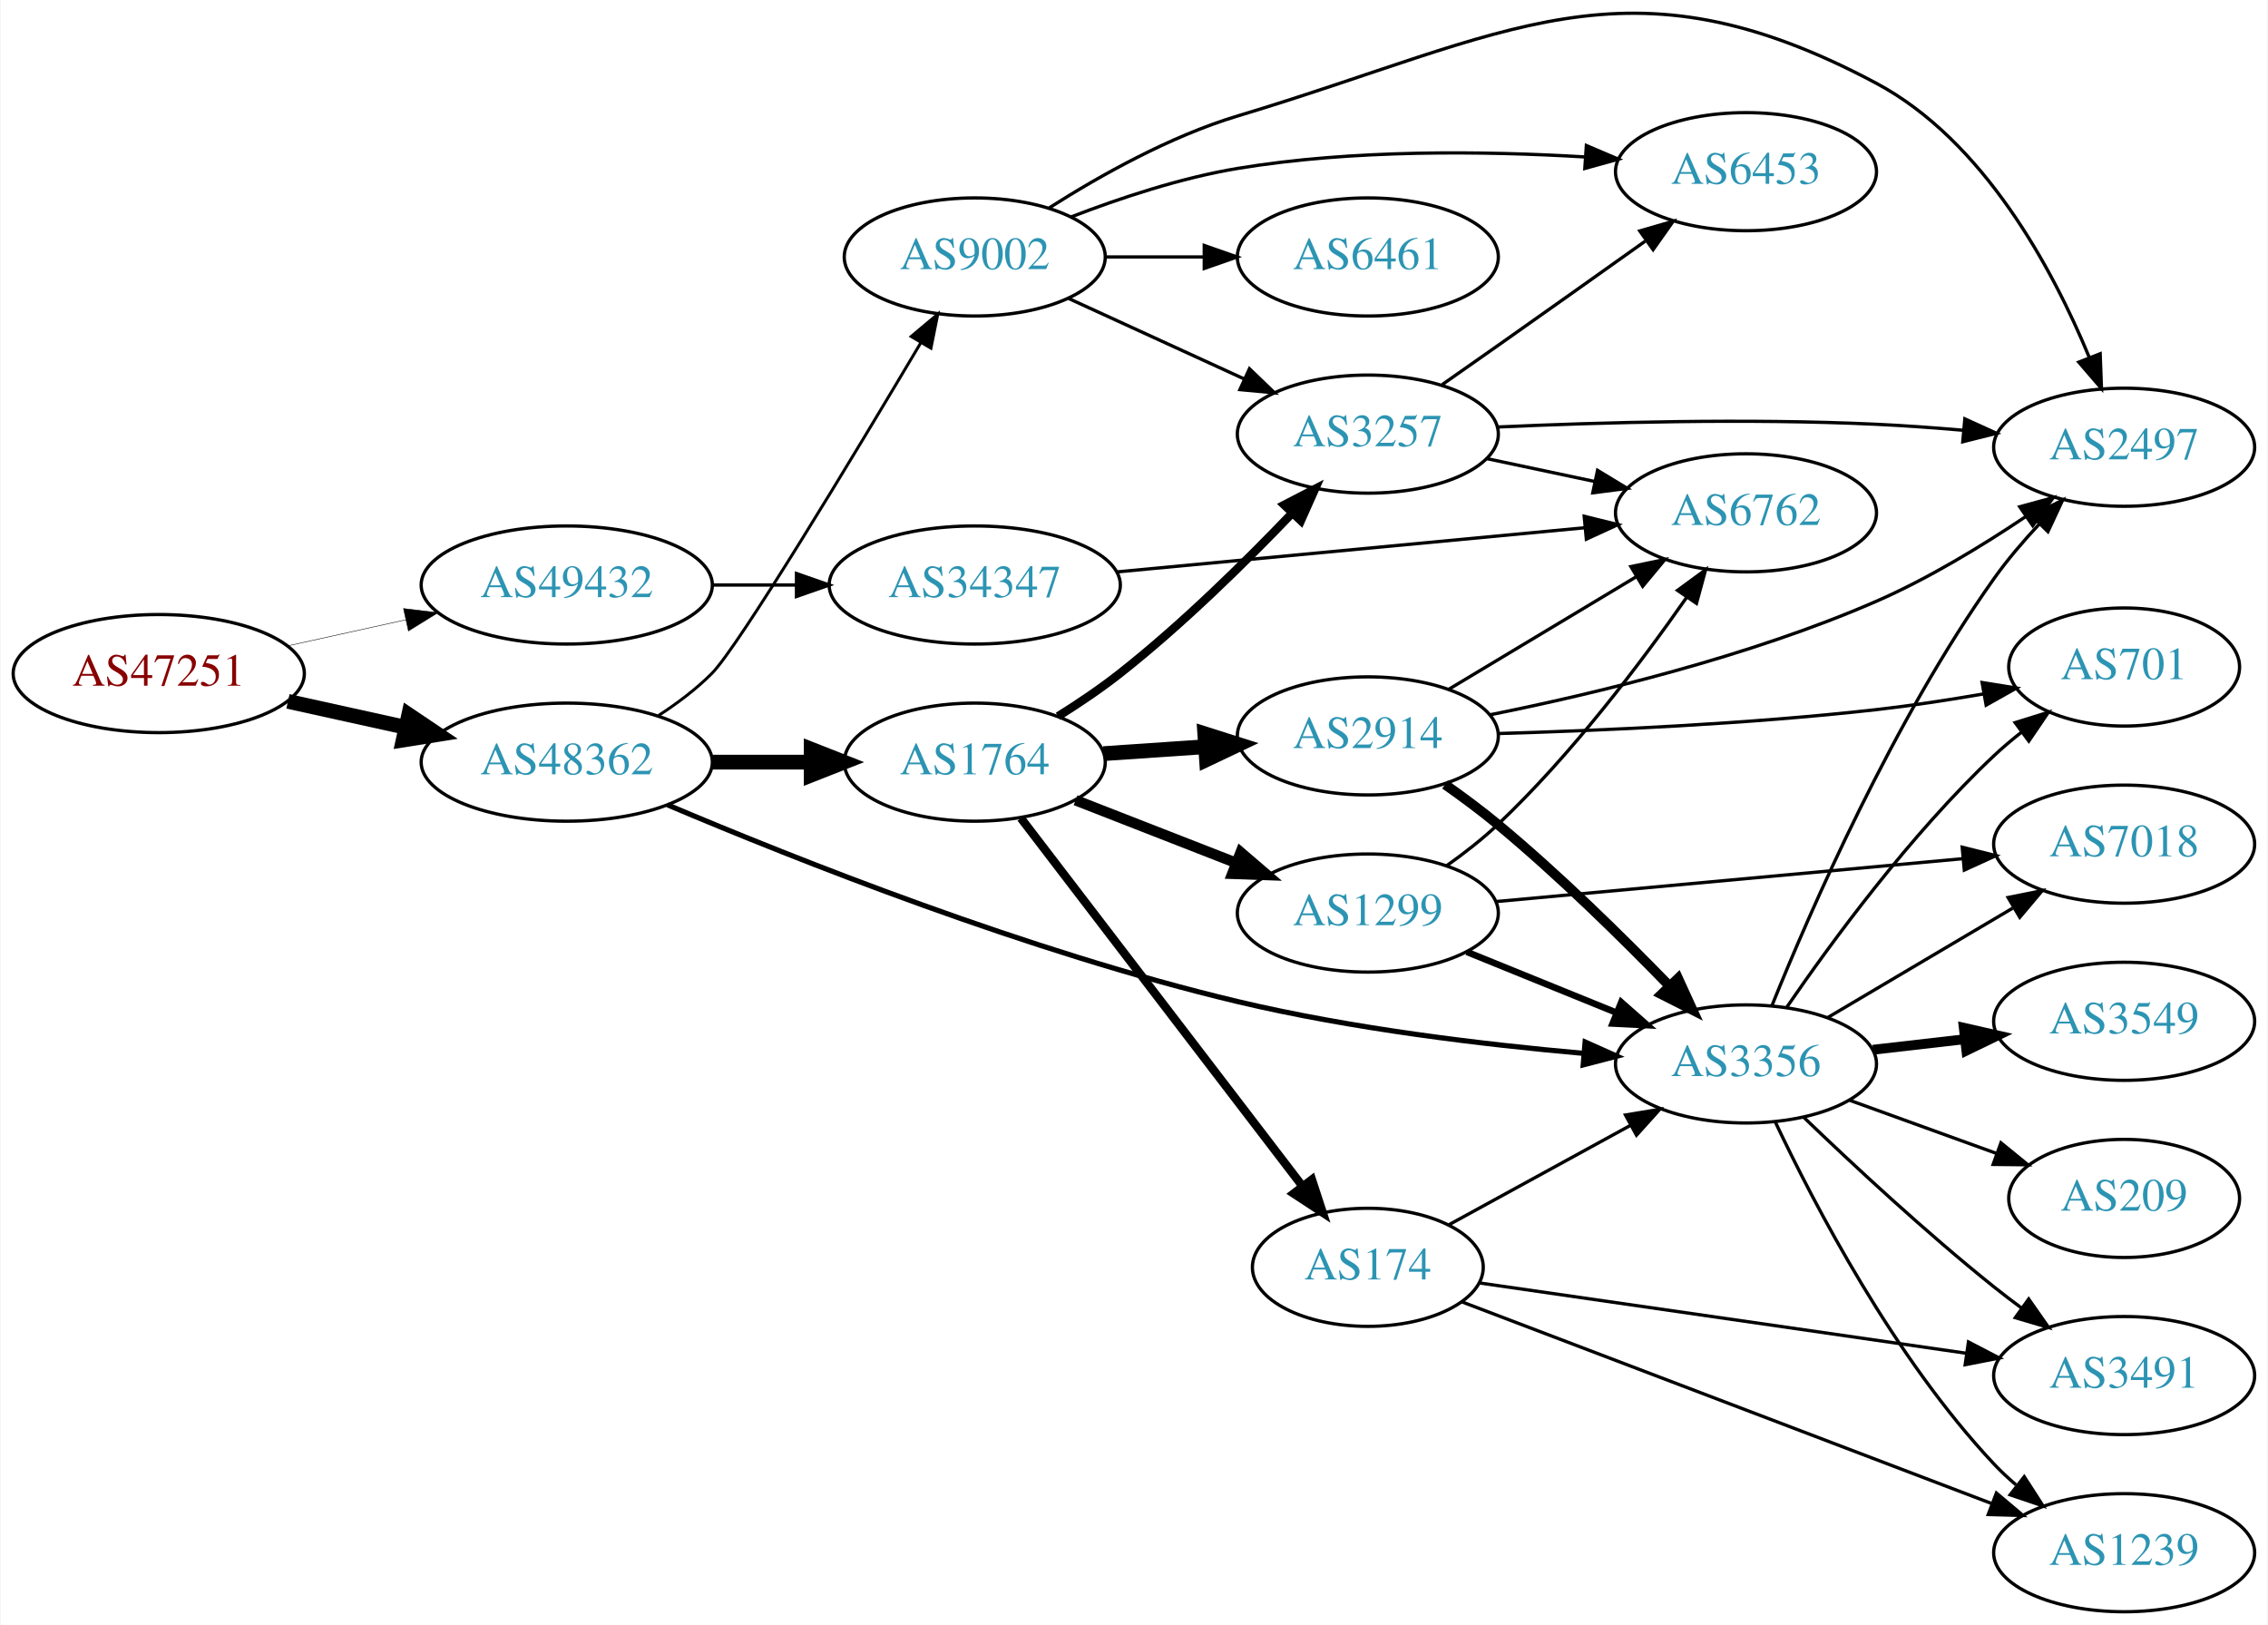
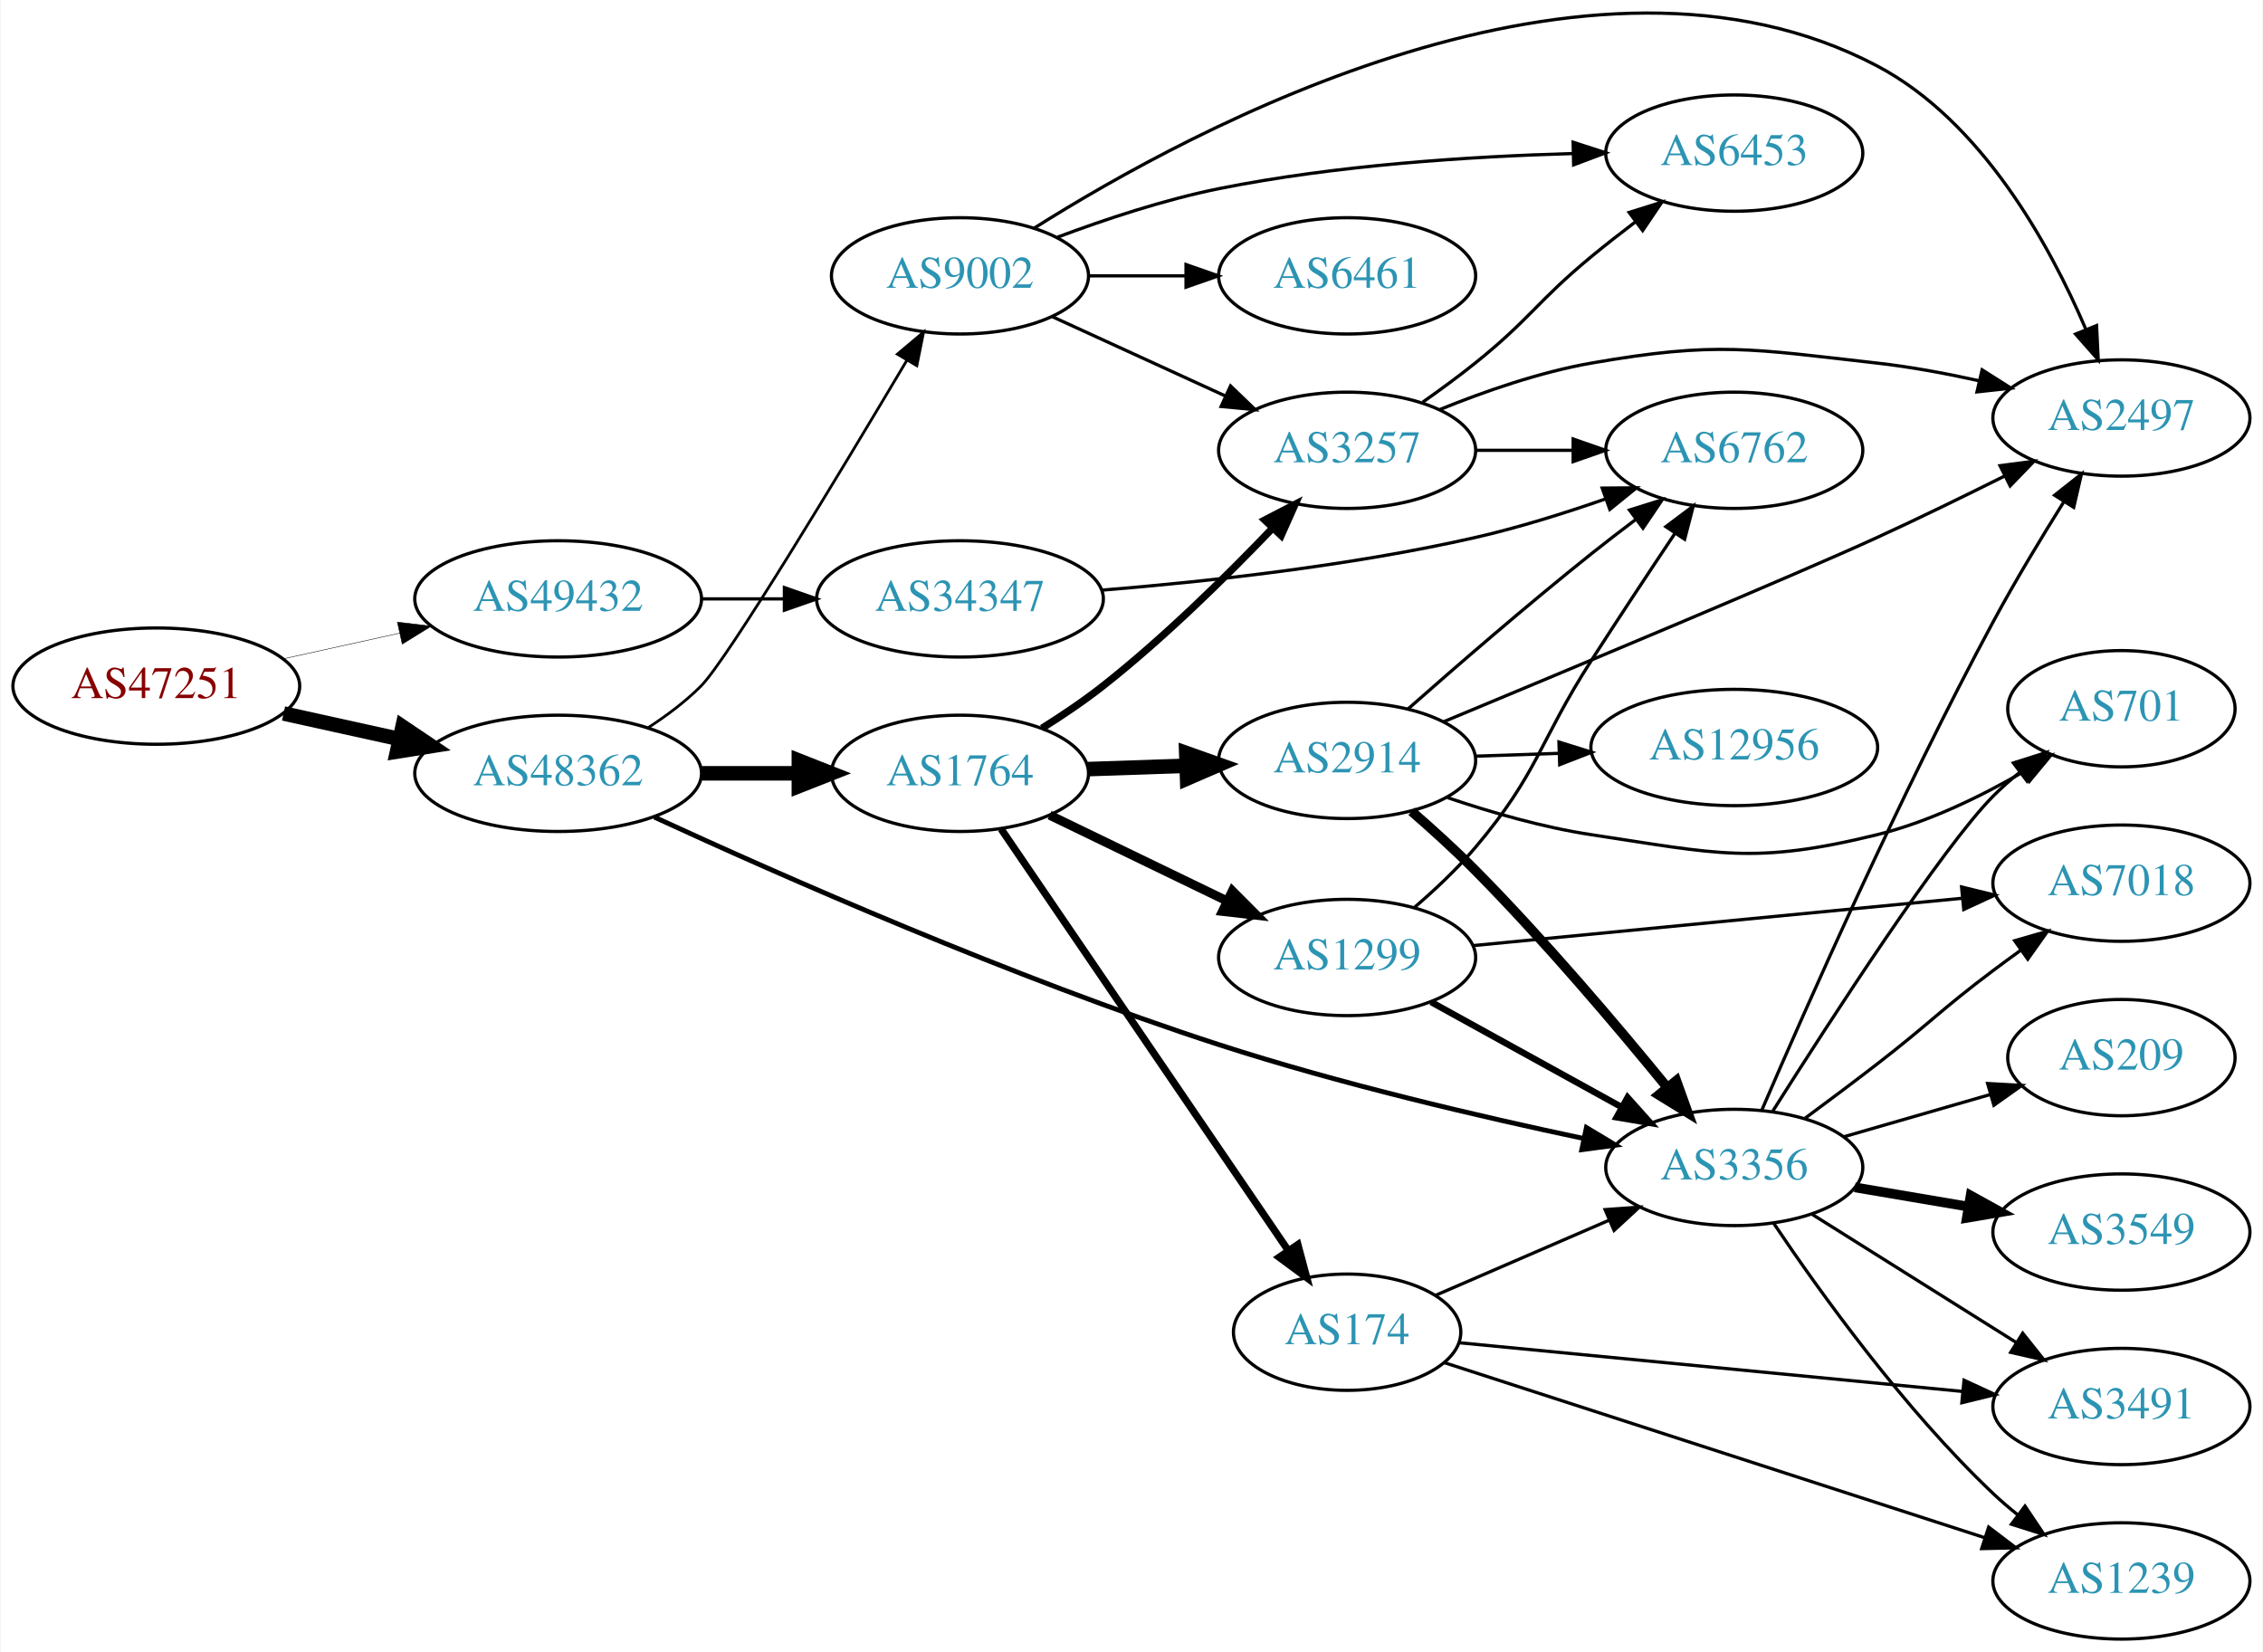
- <svg xmlns="http://www.w3.org/2000/svg" xmlns:xlink="http://www.w3.org/1999/xlink" width="691pt" height="495pt" viewBox="0.00 0.00 691.06 495.34">
-   <g id="graph0" class="graph" transform="scale(1 1) rotate(0) translate(4 491.336)">
-     <polygon fill="white" stroke="none" points="-4,4 -4,-491.336 687.055,-491.336 687.055,4 -4,4" />
+ <svg xmlns="http://www.w3.org/2000/svg" xmlns:xlink="http://www.w3.org/1999/xlink" width="700pt" height="511pt" viewBox="0.00 0.00 700.15 511.39">
+   <g id="graph0" class="graph" transform="scale(1 1) rotate(0) translate(4 507.393)">
+     <polygon fill="white" stroke="none" points="-4,4 -4,-507.393 696.155,-507.393 696.155,4 -4,4" />
    <g id="node1" class="node">
      <g id="a_node1">
        <a xlink:href="/asn/47251" xlink:title="AS47251 ~ VLBGIT Friesenecker e.U. [AT]">
-           <ellipse fill="#ffffff" stroke="black" cx="44.196" cy="-286" rx="44.393" ry="18" />
-           <text text-anchor="middle" x="44.196" y="-282.3" font-family="Times,serif" font-size="14.00" fill="#880000">AS47251</text>
+           <ellipse fill="#ffffff" stroke="black" cx="44.196" cy="-295" rx="44.393" ry="18" />
+           <text text-anchor="middle" x="44.196" y="-291.3" font-family="Times,serif" font-size="14.00" fill="#880000">AS47251</text>
        </a>
      </g>
    </g>
    <g id="node2" class="node">
      <g id="a_node2">
        <a xlink:href="/asn/48362" xlink:title="AS48362 ~ Stadtwerke Feldkirch [AT]">
-           <ellipse fill="#ffffff" stroke="black" cx="168.588" cy="-259" rx="44.393" ry="18" />
-           <text text-anchor="middle" x="168.588" y="-255.3" font-family="Times,serif" font-size="14.00" fill="#2c94b3">AS48362</text>
+           <ellipse fill="#ffffff" stroke="black" cx="168.588" cy="-268" rx="44.393" ry="18" />
+           <text text-anchor="middle" x="168.588" y="-264.3" font-family="Times,serif" font-size="14.00" fill="#2c94b3">AS48362</text>
        </a>
      </g>
    </g>
    <g id="edge1" class="edge">
-       <path fill="none" stroke="black" stroke-width="4.5" d="M83.586,-277.531C94.978,-275.018 107.6,-272.233 119.525,-269.603" />
-       <polygon fill="black" stroke="black" stroke-width="4.5" points="120.418,-273.438 129.335,-267.439 118.721,-265.748 120.418,-273.438" />
+       <path fill="none" stroke="black" stroke-width="4.5" d="M83.586,-286.531C94.978,-284.018 107.6,-281.233 119.525,-278.603" />
+       <polygon fill="black" stroke="black" stroke-width="4.5" points="120.418,-282.438 129.335,-276.439 118.721,-274.748 120.418,-282.438" />
    </g>
    <g id="node3" class="node">
      <g id="a_node3">
        <a xlink:href="/asn/49432" xlink:title="AS49432 ~ schallert.com e.U. [AT]">
-           <ellipse fill="#ffffff" stroke="black" cx="168.588" cy="-313" rx="44.393" ry="18" />
-           <text text-anchor="middle" x="168.588" y="-309.3" font-family="Times,serif" font-size="14.00" fill="#2c94b3">AS49432</text>
+           <ellipse fill="#ffffff" stroke="black" cx="168.588" cy="-322" rx="44.393" ry="18" />
+           <text text-anchor="middle" x="168.588" y="-318.3" font-family="Times,serif" font-size="14.00" fill="#2c94b3">AS49432</text>
        </a>
      </g>
    </g>
    <g id="edge2" class="edge">
-       <path fill="none" stroke="black" stroke-width="0.145" d="M83.586,-294.469C94.978,-296.982 107.6,-299.767 119.525,-302.397" />
-       <polygon fill="black" stroke="black" stroke-width="0.145" points="118.815,-305.825 129.335,-304.561 120.323,-298.989 118.815,-305.825" />
+       <path fill="none" stroke="black" stroke-width="0.141" d="M83.586,-303.469C94.978,-305.982 107.6,-308.767 119.525,-311.397" />
+       <polygon fill="black" stroke="black" stroke-width="0.141" points="118.815,-314.825 129.335,-313.561 120.323,-307.989 118.815,-314.825" />
    </g>
    <g id="node4" class="node">
      <g id="a_node4">
        <a xlink:href="/asn/1764" xlink:title="AS1764 ~ NEXTLAYER-AS [AT]">
-           <ellipse fill="#ffffff" stroke="black" cx="292.98" cy="-259" rx="39.794" ry="18" />
-           <text text-anchor="middle" x="292.98" y="-255.3" font-family="Times,serif" font-size="14.00" fill="#2c94b3">AS1764</text>
+           <ellipse fill="#ffffff" stroke="black" cx="292.98" cy="-268" rx="39.794" ry="18" />
+           <text text-anchor="middle" x="292.98" y="-264.3" font-family="Times,serif" font-size="14.00" fill="#2c94b3">AS1764</text>
        </a>
      </g>
    </g>
    <g id="edge3" class="edge">
-       <path fill="none" stroke="black" stroke-width="4.5" d="M213.084,-259C222.773,-259 233.11,-259 243.002,-259" />
-       <polygon fill="black" stroke="black" stroke-width="4.5" points="243.105,-262.938 253.105,-259 243.105,-255.063 243.105,-262.938" />
+       <path fill="none" stroke="black" stroke-width="4.5" d="M213.084,-268C222.773,-268 233.11,-268 243.002,-268" />
+       <polygon fill="black" stroke="black" stroke-width="4.5" points="243.105,-271.938 253.105,-268 243.105,-264.063 243.105,-271.938" />
    </g>
    <g id="node5" class="node">
      <g id="a_node5">
-         <a xlink:href="/asn/9002" xlink:title="AS9002 ~ RETN Limited [EU]">
-           <ellipse fill="#ffffff" stroke="black" cx="292.98" cy="-413" rx="39.794" ry="18" />
-           <text text-anchor="middle" x="292.98" y="-409.3" font-family="Times,serif" font-size="14.00" fill="#2c94b3">AS9002</text>
+         <a xlink:href="/asn/3356" xlink:title="AS3356 ~ Level 3 Parent, LLC [US]">
+           <ellipse fill="#ffffff" stroke="black" cx="532.666" cy="-146" rx="39.794" ry="18" />
+           <text text-anchor="middle" x="532.666" y="-142.3" font-family="Times,serif" font-size="14.00" fill="#2c94b3">AS3356</text>
        </a>
      </g>
    </g>
    <g id="edge4" class="edge">
-       <path fill="none" stroke="black" stroke-width="0.9" d="M196.578,-273.221C202.297,-276.933 208.034,-281.245 212.784,-286 220.939,-294.163 255.905,-352.141 276.55,-386.874" />
-       <polygon fill="black" stroke="black" stroke-width="0.9" points="273.6,-388.762 281.712,-395.577 279.621,-385.191 273.6,-388.762" />
+       <path fill="none" stroke="black" stroke-width="1.5" d="M198.384,-254.441C237.348,-236.485 309.34,-204.683 373.176,-184 410.582,-171.881 454.077,-161.722 486.03,-154.966" />
+       <polygon fill="black" stroke="black" stroke-width="1.5" points="486.9,-158.36 495.976,-152.894 485.473,-151.507 486.9,-158.36" />
    </g>
    <g id="node6" class="node">
      <g id="a_node6">
-         <a xlink:href="/asn/3356" xlink:title="AS3356 ~ Level 3 Parent, LLC [US]">
-           <ellipse fill="#ffffff" stroke="black" cx="528.116" cy="-167" rx="39.794" ry="18" />
-           <text text-anchor="middle" x="528.116" y="-163.3" font-family="Times,serif" font-size="14.00" fill="#2c94b3">AS3356</text>
+         <a xlink:href="/asn/9002" xlink:title="AS9002 ~ RETN Limited [EU]">
+           <ellipse fill="#ffffff" stroke="black" cx="292.98" cy="-422" rx="39.794" ry="18" />
+           <text text-anchor="middle" x="292.98" y="-418.3" font-family="Times,serif" font-size="14.00" fill="#2c94b3">AS9002</text>
        </a>
      </g>
    </g>
    <g id="edge5" class="edge">
-       <path fill="none" stroke="black" stroke-width="1.575" d="M199.307,-245.983C238.405,-229.411 309.615,-201.12 373.176,-186 408.011,-177.713 448.189,-172.909 478.762,-170.205" />
-       <polygon fill="black" stroke="black" stroke-width="1.575" points="479.069,-173.692 488.741,-169.367 478.483,-166.717 479.069,-173.692" />
-     </g>
-     <g id="node21" class="node">
-       <g id="a_node21">
+       <path fill="none" stroke="black" stroke-width="0.857" d="M196.578,-282.221C202.297,-285.933 208.034,-290.245 212.784,-295 220.939,-303.163 255.905,-361.141 276.55,-395.874" />
+       <polygon fill="black" stroke="black" stroke-width="0.857" points="273.6,-397.762 281.712,-404.577 279.621,-394.191 273.6,-397.762" />
+     </g>
+     <g id="node22" class="node">
+       <g id="a_node22">
        <a xlink:href="/asn/34347" xlink:title="AS34347 ~ HALLAG Kommunal GmbH [AT]">
-           <ellipse fill="#ffffff" stroke="black" cx="292.98" cy="-313" rx="44.393" ry="18" />
-           <text text-anchor="middle" x="292.98" y="-309.3" font-family="Times,serif" font-size="14.00" fill="#2c94b3">AS34347</text>
-         </a>
-       </g>
-     </g>
-     <g id="edge34" class="edge">
-       <path fill="none" stroke="black" d="M213.084,-313C221.29,-313 229.961,-313 238.434,-313" />
-       <polygon fill="black" stroke="black" points="238.625,-316.5 248.625,-313 238.625,-309.5 238.625,-316.5" />
+           <ellipse fill="#ffffff" stroke="black" cx="292.98" cy="-322" rx="44.393" ry="18" />
+           <text text-anchor="middle" x="292.98" y="-318.3" font-family="Times,serif" font-size="14.00" fill="#2c94b3">AS34347</text>
+         </a>
+       </g>
+     </g>
+     <g id="edge35" class="edge">
+       <path fill="none" stroke="black" d="M213.084,-322C221.29,-322 229.961,-322 238.434,-322" />
+       <polygon fill="black" stroke="black" points="238.625,-325.5 248.625,-322 238.625,-318.5 238.625,-325.5" />
    </g>
    <g id="node7" class="node">
      <g id="a_node7">
-         <a xlink:href="/asn/2914" xlink:title="AS2914 ~ NTT America, Inc. [US]">
-           <ellipse fill="#ffffff" stroke="black" cx="412.823" cy="-267" rx="39.794" ry="18" />
-           <text text-anchor="middle" x="412.823" y="-263.3" font-family="Times,serif" font-size="14.00" fill="#2c94b3">AS2914</text>
+         <a xlink:href="/asn/1299" xlink:title="AS1299 ~ Telia Carrier [EU]">
+           <ellipse fill="#ffffff" stroke="black" cx="412.823" cy="-211" rx="39.794" ry="18" />
+           <text text-anchor="middle" x="412.823" y="-207.3" font-family="Times,serif" font-size="14.00" fill="#2c94b3">AS1299</text>
        </a>
      </g>
    </g>
    <g id="edge6" class="edge">
-       <path fill="none" stroke="black" stroke-width="4.5" d="M332.24,-261.597C342.12,-262.268 352.886,-262.999 363.216,-263.7" />
-       <polygon fill="black" stroke="black" stroke-width="4.5" points="363.108,-267.639 373.352,-264.388 363.641,-259.782 363.108,-267.639" />
+       <path fill="none" stroke="black" stroke-width="2.812" d="M320.721,-255.066C336.878,-247.25 357.693,-237.182 375.348,-228.643" />
+       <polygon fill="black" stroke="black" stroke-width="2.812" points="377.302,-231.585 384.781,-224.08 374.254,-225.284 377.302,-231.585" />
    </g>
    <g id="node8" class="node">
      <g id="a_node8">
-         <a xlink:href="/asn/1299" xlink:title="AS1299 ~ Telia Carrier [EU]">
-           <ellipse fill="#ffffff" stroke="black" cx="412.823" cy="-213" rx="39.794" ry="18" />
-           <text text-anchor="middle" x="412.823" y="-209.3" font-family="Times,serif" font-size="14.00" fill="#2c94b3">AS1299</text>
+         <a xlink:href="/asn/174" xlink:title="AS174 ~ Cogent Communications [US]">
+           <ellipse fill="#ffffff" stroke="black" cx="412.823" cy="-95" rx="35.194" ry="18" />
+           <text text-anchor="middle" x="412.823" y="-91.3" font-family="Times,serif" font-size="14.00" fill="#2c94b3">AS174</text>
        </a>
      </g>
    </g>
    <g id="edge7" class="edge">
-       <path fill="none" stroke="black" stroke-width="3.214" d="M323.717,-247.392C338.511,-241.618 356.588,-234.561 372.51,-228.346" />
-       <polygon fill="black" stroke="black" stroke-width="3.214" points="374.053,-231.501 382.096,-224.604 371.508,-224.98 374.053,-231.501" />
+       <path fill="none" stroke="black" stroke-width="2.25" d="M305.71,-250.78C326.587,-220.131 370.275,-155.994 394.579,-120.316" />
+       <polygon fill="black" stroke="black" stroke-width="2.25" points="397.577,-122.131 400.314,-111.896 391.792,-118.19 397.577,-122.131" />
    </g>
    <g id="node9" class="node">
      <g id="a_node9">
-         <a xlink:href="/asn/174" xlink:title="AS174 ~ Cogent Communications [US]">
-           <ellipse fill="#ffffff" stroke="black" cx="412.823" cy="-105" rx="35.194" ry="18" />
-           <text text-anchor="middle" x="412.823" y="-101.3" font-family="Times,serif" font-size="14.00" fill="#2c94b3">AS174</text>
+         <a xlink:href="/asn/2914" xlink:title="AS2914 ~ NTT America, Inc. [US]">
+           <ellipse fill="#ffffff" stroke="black" cx="412.823" cy="-272" rx="39.794" ry="18" />
+           <text text-anchor="middle" x="412.823" y="-268.3" font-family="Times,serif" font-size="14.00" fill="#2c94b3">AS2914</text>
        </a>
      </g>
    </g>
    <g id="edge8" class="edge">
-       <path fill="none" stroke="black" stroke-width="2.571" d="M307.042,-241.931C327.857,-214.73 368.653,-161.415 392.741,-129.937" />
-       <polygon fill="black" stroke="black" stroke-width="2.571" points="395.764,-131.746 399.061,-121.677 390.205,-127.492 395.764,-131.746" />
+       <path fill="none" stroke="black" stroke-width="4.5" d="M332.566,-269.31C342.333,-269.641 352.949,-270.002 363.144,-270.348" />
+       <polygon fill="black" stroke="black" stroke-width="4.5" points="363.022,-274.283 373.15,-270.687 363.29,-266.413 363.022,-274.283" />
    </g>
    <g id="node10" class="node">
      <g id="a_node10">
        <a xlink:href="/asn/3257" xlink:title="AS3257 ~ GTT [DE]">
-           <ellipse fill="#ffffff" stroke="black" cx="412.823" cy="-359" rx="39.794" ry="18" />
-           <text text-anchor="middle" x="412.823" y="-355.3" font-family="Times,serif" font-size="14.00" fill="#2c94b3">AS3257</text>
+           <ellipse fill="#ffffff" stroke="black" cx="412.823" cy="-368" rx="39.794" ry="18" />
+           <text text-anchor="middle" x="412.823" y="-364.3" font-family="Times,serif" font-size="14.00" fill="#2c94b3">AS3257</text>
        </a>
      </g>
    </g>
    <g id="edge9" class="edge">
-       <path fill="none" stroke="black" stroke-width="2.571" d="M318.369,-272.967C324.679,-276.922 331.337,-281.408 337.176,-286 356.104,-300.886 375.488,-319.98 389.759,-334.906" />
-       <polygon fill="black" stroke="black" stroke-width="2.571" points="387.316,-337.418 396.726,-342.288 392.407,-332.613 387.316,-337.418" />
-     </g>
-     <g id="edge25" class="edge">
-       <path fill="none" stroke="black" d="M321.609,-400.339C337.566,-393.027 357.837,-383.739 375.119,-375.819" />
-       <polygon fill="black" stroke="black" points="376.734,-378.929 384.367,-371.581 373.818,-372.565 376.734,-378.929" />
+       <path fill="none" stroke="black" stroke-width="2.25" d="M318.369,-281.967C324.679,-285.922 331.337,-290.408 337.176,-295 356.104,-309.886 375.488,-328.98 389.759,-343.906" />
+       <polygon fill="black" stroke="black" stroke-width="2.25" points="387.316,-346.418 396.726,-351.288 392.407,-341.613 387.316,-346.418" />
+     </g>
+     <g id="node12" class="node">
+       <g id="a_node12">
+         <a xlink:href="/asn/2497" xlink:title="AS2497 ~ Internet Initiative Japan Inc. [JP]">
+           <ellipse fill="#ffffff" stroke="black" cx="652.508" cy="-378" rx="39.794" ry="18" />
+           <text text-anchor="middle" x="652.508" y="-374.3" font-family="Times,serif" font-size="14.00" fill="#2c94b3">AS2497</text>
+         </a>
+       </g>
+     </g>
+     <g id="edge16" class="edge">
+       <path fill="none" stroke="black" d="M541.131,-163.59C554.489,-194.666 583.812,-261.088 612.862,-315 619.585,-327.478 627.703,-340.919 634.759,-352.167" />
+       <polygon fill="black" stroke="black" points="631.832,-354.087 640.143,-360.658 637.743,-350.338 631.832,-354.087" />
    </g>
    <g id="node14" class="node">
      <g id="a_node14">
-         <a xlink:href="/asn/2497" xlink:title="AS2497 ~ Internet Initiative Japan Inc. [JP]">
-           <ellipse fill="#ffffff" stroke="black" cx="643.409" cy="-355" rx="39.794" ry="18" />
-           <text text-anchor="middle" x="643.409" y="-351.3" font-family="Times,serif" font-size="14.00" fill="#2c94b3">AS2497</text>
-         </a>
-       </g>
-     </g>
-     <g id="edge27" class="edge">
-       <path fill="none" stroke="black" d="M315.768,-428.024C331.102,-437.776 352.5,-449.785 373.176,-456 456.108,-480.926 491.33,-506.708 567.762,-466 600.66,-448.479 621.648,-409.298 632.729,-382.503" />
-       <polygon fill="black" stroke="black" points="636.098,-383.499 636.495,-372.911 629.582,-380.94 636.098,-383.499" />
+         <a xlink:href="/asn/701" xlink:title="AS701 ~ UUNET [US]">
+           <ellipse fill="#ffffff" stroke="black" cx="652.508" cy="-288" rx="35.194" ry="18" />
+           <text text-anchor="middle" x="652.508" y="-284.3" font-family="Times,serif" font-size="14.00" fill="#2c94b3">AS701</text>
+         </a>
+       </g>
+     </g>
+     <g id="edge21" class="edge">
+       <path fill="none" stroke="black" d="M544.628,-163.505C562.366,-191.545 596.974,-245.005 612.862,-261 615.36,-263.515 618.119,-265.952 620.979,-268.265" />
+       <polygon fill="black" stroke="black" points="619.077,-271.214 629.175,-274.419 623.28,-265.616 619.077,-271.214" />
+     </g>
+     <g id="node15" class="node">
+       <g id="a_node15">
+         <a xlink:href="/asn/209" xlink:title="AS209 ~ CenturyLink Communications, LLC [US]">
+           <ellipse fill="#ffffff" stroke="black" cx="652.508" cy="-180" rx="35.194" ry="18" />
+           <text text-anchor="middle" x="652.508" y="-176.3" font-family="Times,serif" font-size="14.00" fill="#2c94b3">AS209</text>
+         </a>
+       </g>
+     </g>
+     <g id="edge15" class="edge">
+       <path fill="none" stroke="black" d="M566.491,-155.471C580.546,-159.526 597.083,-164.297 611.818,-168.549" />
+       <polygon fill="black" stroke="black" points="611.1,-171.984 621.679,-171.394 613.041,-165.259 611.1,-171.984" />
+     </g>
+     <g id="node16" class="node">
+       <g id="a_node16">
+         <a xlink:href="/asn/3549" xlink:title="AS3549 ~ Level 3 Parent, LLC [US]">
+           <ellipse fill="#ffffff" stroke="black" cx="652.508" cy="-126" rx="39.794" ry="18" />
+           <text text-anchor="middle" x="652.508" y="-122.3" font-family="Times,serif" font-size="14.00" fill="#2c94b3">AS3549</text>
+         </a>
+       </g>
+     </g>
+     <g id="edge17" class="edge">
+       <path fill="none" stroke="black" stroke-width="3" d="M569.984,-139.836C581.072,-137.954 593.42,-135.859 605.083,-133.879" />
+       <polygon fill="black" stroke="black" stroke-width="3" points="605.834,-137.302 615.107,-132.178 604.662,-130.401 605.834,-137.302" />
+     </g>
+     <g id="node17" class="node">
+       <g id="a_node17">
+         <a xlink:href="/asn/1239" xlink:title="AS1239 ~ Sprint [US]">
+           <ellipse fill="#ffffff" stroke="black" cx="652.508" cy="-18" rx="39.794" ry="18" />
+           <text text-anchor="middle" x="652.508" y="-14.3" font-family="Times,serif" font-size="14.00" fill="#2c94b3">AS1239</text>
+         </a>
+       </g>
+     </g>
+     <g id="edge18" class="edge">
+       <path fill="none" stroke="black" d="M544.907,-128.652C559.147,-107.456 585.186,-71.19 612.862,-45 615.24,-42.75 617.818,-40.544 620.476,-38.422" />
+       <polygon fill="black" stroke="black" points="622.666,-41.155 628.569,-32.356 618.468,-35.554 622.666,-41.155" />
+     </g>
+     <g id="node18" class="node">
+       <g id="a_node18">
+         <a xlink:href="/asn/3491" xlink:title="AS3491 ~ PCCW Global, Inc. [US]">
+           <ellipse fill="#ffffff" stroke="black" cx="652.508" cy="-72" rx="39.794" ry="18" />
+           <text text-anchor="middle" x="652.508" y="-68.3" font-family="Times,serif" font-size="14.00" fill="#2c94b3">AS3491</text>
+         </a>
+       </g>
+     </g>
+     <g id="edge19" class="edge">
+       <path fill="none" stroke="black" d="M556.666,-131.556C574.673,-120.249 599.917,-104.397 619.834,-91.89" />
+       <polygon fill="black" stroke="black" points="621.958,-94.689 628.565,-86.407 618.235,-88.761 621.958,-94.689" />
    </g>
    <g id="node19" class="node">
      <g id="a_node19">
-         <a xlink:href="/asn/6461" xlink:title="AS6461 ~ Zayo Bandwidth [US]">
-           <ellipse fill="#ffffff" stroke="black" cx="412.823" cy="-413" rx="39.794" ry="18" />
-           <text text-anchor="middle" x="412.823" y="-409.3" font-family="Times,serif" font-size="14.00" fill="#2c94b3">AS6461</text>
-         </a>
-       </g>
+         <a xlink:href="/asn/7018" xlink:title="AS7018 ~ AT&amp;T Services, Inc. [US]">
+           <ellipse fill="#ffffff" stroke="black" cx="652.508" cy="-234" rx="39.794" ry="18" />
+           <text text-anchor="middle" x="652.508" y="-230.3" font-family="Times,serif" font-size="14.00" fill="#2c94b3">AS7018</text>
+         </a>
+       </g>
+     </g>
+     <g id="edge20" class="edge">
+       <path fill="none" stroke="black" d="M554.447,-161.131C561.598,-166.408 569.624,-172.408 576.862,-178 593.119,-190.562 596.431,-194.665 612.862,-207 615.629,-209.078 618.537,-211.206 621.462,-213.31" />
+       <polygon fill="black" stroke="black" points="619.474,-216.191 629.655,-219.12 623.523,-210.481 619.474,-216.191" />
    </g>
    <g id="edge24" class="edge">
-       <path fill="none" stroke="black" d="M332.893,-413C342.446,-413 352.796,-413 362.759,-413" />
-       <polygon fill="black" stroke="black" points="362.951,-416.5 372.951,-413 362.951,-409.5 362.951,-416.5" />
+       <path fill="none" stroke="black" d="M321.609,-409.339C337.566,-402.027 357.837,-392.739 375.119,-384.819" />
+       <polygon fill="black" stroke="black" points="376.734,-387.929 384.367,-380.581 373.818,-381.565 376.734,-387.929" />
+     </g>
+     <g id="edge25" class="edge">
+       <path fill="none" stroke="black" d="M315.869,-436.717C365.201,-467.89 487.71,-534 576.862,-487 609.245,-469.928 630.264,-431.773 641.502,-405.461" />
+       <polygon fill="black" stroke="black" points="644.814,-406.608 645.334,-396.026 638.329,-403.974 644.814,-406.608" />
    </g>
    <g id="node20" class="node">
      <g id="a_node20">
        <a xlink:href="/asn/6453" xlink:title="AS6453 ~ TATA COMMUNICATIONS (AMERICA) INC [US]">
-           <ellipse fill="#ffffff" stroke="black" cx="528.116" cy="-439" rx="39.794" ry="18" />
-           <text text-anchor="middle" x="528.116" y="-435.3" font-family="Times,serif" font-size="14.00" fill="#2c94b3">AS6453</text>
-         </a>
-       </g>
+           <ellipse fill="#ffffff" stroke="black" cx="532.666" cy="-460" rx="39.794" ry="18" />
+           <text text-anchor="middle" x="532.666" y="-456.3" font-family="Times,serif" font-size="14.00" fill="#2c94b3">AS6453</text>
+         </a>
+       </g>
+     </g>
+     <g id="edge22" class="edge">
+       <path fill="none" stroke="black" d="M323.189,-433.986C337.927,-439.509 356.231,-445.584 373.176,-449 409.371,-456.297 451.05,-458.97 482.58,-459.86" />
+       <polygon fill="black" stroke="black" points="482.783,-463.366 492.861,-460.098 482.945,-456.368 482.783,-463.366" />
+     </g>
+     <g id="node21" class="node">
+       <g id="a_node21">
+         <a xlink:href="/asn/6461" xlink:title="AS6461 ~ Zayo Bandwidth [US]">
+           <ellipse fill="#ffffff" stroke="black" cx="412.823" cy="-422" rx="39.794" ry="18" />
+           <text text-anchor="middle" x="412.823" y="-418.3" font-family="Times,serif" font-size="14.00" fill="#2c94b3">AS6461</text>
+         </a>
+       </g>
+     </g>
+     <g id="edge23" class="edge">
+       <path fill="none" stroke="black" d="M332.893,-422C342.446,-422 352.796,-422 362.759,-422" />
+       <polygon fill="black" stroke="black" points="362.951,-425.5 372.951,-422 362.951,-418.5 362.951,-425.5" />
+     </g>
+     <g id="edge29" class="edge">
+       <path fill="none" stroke="black" stroke-width="2" d="M438.814,-197.215C456,-187.736 479.028,-175.034 497.852,-164.651" />
+       <polygon fill="black" stroke="black" stroke-width="2" points="499.644,-167.66 506.71,-159.765 496.263,-161.53 499.644,-167.66" />
+     </g>
+     <g id="node13" class="node">
+       <g id="a_node13">
+         <a xlink:href="/asn/6762" xlink:title="AS6762 ~ TELECOM ITALIA SPARKLE S.p.A. [IT]">
+           <ellipse fill="#ffffff" stroke="black" cx="532.666" cy="-368" rx="39.794" ry="18" />
+           <text text-anchor="middle" x="532.666" y="-364.3" font-family="Times,serif" font-size="14.00" fill="#2c94b3">AS6762</text>
+         </a>
+       </g>
+     </g>
+     <g id="edge31" class="edge">
+       <path fill="none" stroke="black" d="M433.747,-226.568C440.107,-232.033 446.927,-238.452 452.469,-245 472.07,-268.158 472.071,-277.474 488.469,-303 496.815,-315.99 506.289,-330.295 514.234,-342.17" />
+       <polygon fill="black" stroke="black" points="511.49,-344.361 519.968,-350.715 517.303,-340.461 511.49,-344.361" />
+     </g>
+     <g id="edge30" class="edge">
+       <path fill="none" stroke="black" d="M451.748,-214.67C492.846,-218.647 558.532,-225.003 603.273,-229.332" />
+       <polygon fill="black" stroke="black" points="603.034,-232.826 613.325,-230.305 603.709,-225.858 603.034,-232.826" />
+     </g>
+     <g id="edge28" class="edge">
+       <path fill="none" stroke="black" d="M440.269,-106.445C456.072,-113.285 476.407,-122.085 493.882,-129.648" />
+       <polygon fill="black" stroke="black" points="492.682,-132.942 503.249,-133.702 495.462,-126.518 492.682,-132.942" />
+     </g>
+     <g id="edge27" class="edge">
+       <path fill="none" stroke="black" d="M442.968,-85.558C484.862,-71.986 562.311,-46.896 610.124,-31.407" />
+       <polygon fill="black" stroke="black" points="611.419,-34.666 619.853,-28.255 609.261,-28.007 611.419,-34.666" />
    </g>
    <g id="edge26" class="edge">
-       <path fill="none" stroke="black" d="M322.357,-425.208C337.195,-430.936 355.836,-437.125 373.176,-440 408.201,-445.806 448.326,-445.318 478.828,-443.503" />
-       <polygon fill="black" stroke="black" points="479.446,-446.97 489.191,-442.815 478.981,-439.986 479.446,-446.97" />
+       <path fill="none" stroke="black" d="M447.373,-91.753C488.06,-87.816 556.937,-81.151 603.301,-76.665" />
+       <polygon fill="black" stroke="black" points="603.796,-80.133 613.413,-75.686 603.122,-73.166 603.796,-80.133" />
+     </g>
+     <g id="edge10" class="edge">
+       <path fill="none" stroke="black" stroke-width="3" d="M432.777,-256.248C439.203,-250.668 446.31,-244.226 452.469,-238 473.902,-216.335 496.39,-189.792 511.903,-170.794" />
+       <polygon fill="black" stroke="black" stroke-width="3" points="514.727,-172.868 518.306,-162.896 509.29,-168.46 514.727,-172.868" />
    </g>
    <g id="node11" class="node">
      <g id="a_node11">
-         <a xlink:href="/asn/7018" xlink:title="AS7018 ~ AT&amp;T Services, Inc. [US]">
-           <ellipse fill="#ffffff" stroke="black" cx="643.409" cy="-234" rx="39.794" ry="18" />
-           <text text-anchor="middle" x="643.409" y="-230.3" font-family="Times,serif" font-size="14.00" fill="#2c94b3">AS7018</text>
-         </a>
-       </g>
-     </g>
-     <g id="edge21" class="edge">
-       <path fill="none" stroke="black" d="M553.142,-181.209C569.515,-190.891 591.402,-203.835 609.406,-214.482" />
-       <polygon fill="black" stroke="black" points="608.028,-217.734 618.417,-219.812 611.591,-211.708 608.028,-217.734" />
-     </g>
-     <g id="node13" class="node">
-       <g id="a_node13">
-         <a xlink:href="/asn/701" xlink:title="AS701 ~ UUNET [US]">
-           <ellipse fill="#ffffff" stroke="black" cx="643.409" cy="-288" rx="35.194" ry="18" />
-           <text text-anchor="middle" x="643.409" y="-284.3" font-family="Times,serif" font-size="14.00" fill="#2c94b3">AS701</text>
-         </a>
-       </g>
-     </g>
-     <g id="edge23" class="edge">
-       <path fill="none" stroke="black" d="M540.473,-184.183C554.082,-204.028 578.259,-237.015 603.762,-261 606.345,-263.429 609.16,-265.808 612.054,-268.086" />
-       <polygon fill="black" stroke="black" points="610.178,-271.052 620.297,-274.192 614.345,-265.427 610.178,-271.052" />
-     </g>
-     <g id="edge22" class="edge">
-       <path fill="none" stroke="black" d="M536.042,-184.822C547.677,-213.635 572.93,-271.598 603.762,-315 607.82,-320.712 612.683,-326.4 617.568,-331.618" />
-       <polygon fill="black" stroke="black" points="615.16,-334.163 624.649,-338.875 620.17,-329.274 615.16,-334.163" />
-     </g>
-     <g id="node15" class="node">
-       <g id="a_node15">
-         <a xlink:href="/asn/209" xlink:title="AS209 ~ CenturyLink Communications, LLC [US]">
-           <ellipse fill="#ffffff" stroke="black" cx="643.409" cy="-126" rx="35.194" ry="18" />
-           <text text-anchor="middle" x="643.409" y="-122.3" font-family="Times,serif" font-size="14.00" fill="#2c94b3">AS209</text>
-         </a>
-       </g>
-     </g>
-     <g id="edge17" class="edge">
-       <path fill="none" stroke="black" d="M559.775,-155.905C573.512,-150.933 589.852,-145.02 604.361,-139.769" />
-       <polygon fill="black" stroke="black" points="605.847,-142.954 614.059,-136.26 603.465,-136.372 605.847,-142.954" />
-     </g>
-     <g id="node16" class="node">
-       <g id="a_node16">
-         <a xlink:href="/asn/3549" xlink:title="AS3549 ~ Level 3 Parent, LLC [US]">
-           <ellipse fill="#ffffff" stroke="black" cx="643.409" cy="-180" rx="39.794" ry="18" />
-           <text text-anchor="middle" x="643.409" y="-176.3" font-family="Times,serif" font-size="14.00" fill="#2c94b3">AS3549</text>
-         </a>
-       </g>
-     </g>
-     <g id="edge18" class="edge">
-       <path fill="none" stroke="black" stroke-width="3" d="M566.841,-171.329C575.822,-172.359 585.521,-173.472 594.878,-174.546" />
-       <polygon fill="black" stroke="black" stroke-width="3" points="594.515,-178.027 604.849,-175.69 595.313,-171.073 594.515,-178.027" />
-     </g>
-     <g id="node17" class="node">
-       <g id="a_node17">
-         <a xlink:href="/asn/1239" xlink:title="AS1239 ~ Sprint [US]">
-           <ellipse fill="#ffffff" stroke="black" cx="643.409" cy="-18" rx="39.794" ry="18" />
-           <text text-anchor="middle" x="643.409" y="-14.3" font-family="Times,serif" font-size="14.00" fill="#2c94b3">AS1239</text>
-         </a>
-       </g>
-     </g>
-     <g id="edge19" class="edge">
-       <path fill="none" stroke="black" d="M537.046,-149.313C548.944,-124.118 573.302,-77.368 603.762,-45 605.813,-42.821 608.067,-40.713 610.423,-38.701" />
-       <polygon fill="black" stroke="black" points="612.947,-41.172 618.685,-32.265 608.645,-35.649 612.947,-41.172" />
-     </g>
-     <g id="node18" class="node">
-       <g id="a_node18">
-         <a xlink:href="/asn/3491" xlink:title="AS3491 ~ PCCW Global, Inc. [US]">
-           <ellipse fill="#ffffff" stroke="black" cx="643.409" cy="-72" rx="39.794" ry="18" />
-           <text text-anchor="middle" x="643.409" y="-68.3" font-family="Times,serif" font-size="14.00" fill="#2c94b3">AS3491</text>
-         </a>
-       </g>
-     </g>
-     <g id="edge20" class="edge">
-       <path fill="none" stroke="black" d="M545.76,-150.688C560.535,-136.49 582.948,-115.637 603.762,-99 606.466,-96.839 609.33,-94.656 612.229,-92.516" />
-       <polygon fill="black" stroke="black" points="614.305,-95.334 620.383,-86.656 610.22,-89.65 614.305,-95.334" />
+         <a xlink:href="/asn/12956" xlink:title="AS12956 ~ TELXIUS [ES]">
+           <ellipse fill="#ffffff" stroke="black" cx="532.666" cy="-276" rx="44.393" ry="18" />
+           <text text-anchor="middle" x="532.666" y="-272.3" font-family="Times,serif" font-size="14.00" fill="#2c94b3">AS12956</text>
+         </a>
+       </g>
+     </g>
+     <g id="edge11" class="edge">
+       <path fill="none" stroke="black" d="M452.409,-273.31C460.707,-273.591 469.619,-273.894 478.364,-274.191" />
+       <polygon fill="black" stroke="black" points="478.394,-277.694 488.507,-274.535 478.631,-270.698 478.394,-277.694" />
+     </g>
+     <g id="edge12" class="edge">
+       <path fill="none" stroke="black" d="M442.748,-283.996C482.5,-300.526 551.93,-329.558 576.862,-341 589.851,-346.962 603.934,-353.833 616.332,-360.025" />
+       <polygon fill="black" stroke="black" points="614.931,-363.238 625.437,-364.6 618.074,-356.983 614.931,-363.238" />
    </g>
    <g id="edge13" class="edge">
-       <path fill="none" stroke="black" stroke-width="3" d="M436.357,-252.187C441.763,-248.382 447.428,-244.178 452.469,-240 471.01,-224.635 490.409,-205.559 504.783,-190.761" />
-       <polygon fill="black" stroke="black" stroke-width="3" points="507.401,-193.088 511.811,-183.455 502.356,-188.236 507.401,-193.088" />
-     </g>
-     <g id="node12" class="node">
-       <g id="a_node12">
-         <a xlink:href="/asn/6762" xlink:title="AS6762 ~ TELECOM ITALIA SPARKLE S.p.A. [IT]">
-           <ellipse fill="#ffffff" stroke="black" cx="528.116" cy="-335" rx="39.794" ry="18" />
-           <text text-anchor="middle" x="528.116" y="-331.3" font-family="Times,serif" font-size="14.00" fill="#2c94b3">AS6762</text>
-         </a>
-       </g>
+       <path fill="none" stroke="black" d="M431.621,-287.885C446.558,-301.063 468.583,-320.142 488.469,-336 492.848,-339.491 497.546,-343.104 502.175,-346.589" />
+       <polygon fill="black" stroke="black" points="500.234,-349.508 510.346,-352.671 504.414,-343.893 500.234,-349.508" />
    </g>
    <g id="edge14" class="edge">
-       <path fill="none" stroke="black" d="M437.573,-281.255C454.19,-291.229 476.586,-304.671 494.822,-315.617" />
-       <polygon fill="black" stroke="black" points="493.022,-318.618 503.397,-320.764 496.624,-312.616 493.022,-318.618" />
-     </g>
-     <g id="edge15" class="edge">
-       <path fill="none" stroke="black" d="M452.52,-267.721C483.715,-268.612 528.67,-270.596 567.762,-275 578.461,-276.205 589.948,-277.968 600.627,-279.81" />
-       <polygon fill="black" stroke="black" points="600.105,-283.272 610.565,-281.584 601.335,-276.381 600.105,-283.272" />
-     </g>
-     <g id="edge16" class="edge">
-       <path fill="none" stroke="black" d="M450.005,-273.421C481.872,-279.822 529.099,-291.145 567.762,-308 583.654,-314.928 600.088,-324.919 613.476,-333.91" />
-       <polygon fill="black" stroke="black" points="611.575,-336.85 621.799,-339.631 615.541,-331.082 611.575,-336.85" />
-     </g>
-     <g id="edge12" class="edge">
-       <path fill="none" stroke="black" stroke-width="2" d="M442.999,-201.154C456.874,-195.52 473.652,-188.708 488.561,-182.654" />
-       <polygon fill="black" stroke="black" stroke-width="2" points="490.09,-185.811 498.039,-178.806 487.457,-179.325 490.09,-185.811" />
-     </g>
-     <g id="edge10" class="edge">
-       <path fill="none" stroke="black" d="M451.826,-216.491C490.881,-220.079 551.808,-225.677 594.223,-229.573" />
-       <polygon fill="black" stroke="black" points="594.037,-233.071 604.315,-230.5 594.677,-226.1 594.037,-233.071" />
-     </g>
-     <g id="edge11" class="edge">
-       <path fill="none" stroke="black" d="M436.759,-227.36C442.153,-231.178 447.711,-235.502 452.469,-240 474.776,-261.087 495.973,-289.11 510.039,-309.248" />
-       <polygon fill="black" stroke="black" points="507.247,-311.364 515.796,-317.622 513.015,-307.399 507.247,-311.364" />
-     </g>
-     <g id="edge30" class="edge">
-       <path fill="none" stroke="black" d="M437.573,-117.997C453.596,-126.766 474.994,-138.476 492.854,-148.25" />
-       <polygon fill="black" stroke="black" points="491.371,-151.429 501.824,-153.159 494.732,-145.288 491.371,-151.429" />
-     </g>
-     <g id="edge28" class="edge">
-       <path fill="none" stroke="black" d="M441.396,-94.506C481.748,-79.148 557.088,-50.473 603.194,-32.925" />
-       <polygon fill="black" stroke="black" points="604.465,-36.187 612.566,-29.358 601.975,-29.644 604.465,-36.187" />
-     </g>
-     <g id="edge29" class="edge">
-       <path fill="none" stroke="black" d="M447.061,-100.202C486.119,-94.563 551.195,-85.168 595.407,-78.785" />
-       <polygon fill="black" stroke="black" points="595.94,-82.245 605.337,-77.352 594.94,-75.317 595.94,-82.245" />
+       <path fill="none" stroke="black" d="M443.852,-260.501C457.286,-255.946 473.451,-251.261 488.469,-249 527.317,-243.151 538.709,-239.634 576.862,-249 592.668,-252.88 608.842,-260.76 622.075,-268.427" />
+       <polygon fill="black" stroke="black" points="620.356,-271.477 630.726,-273.649 623.973,-265.485 620.356,-271.477" />
    </g>
    <g id="edge33" class="edge">
-       <path fill="none" stroke="black" d="M449.049,-351.538C459.492,-349.325 471.075,-346.872 482.052,-344.546" />
-       <polygon fill="black" stroke="black" points="482.855,-347.954 491.912,-342.458 481.404,-341.106 482.855,-347.954" />
-     </g>
-     <g id="edge31" class="edge">
-       <path fill="none" stroke="black" d="M452.433,-361.167C483.58,-362.575 528.511,-363.836 567.762,-362 576.36,-361.598 585.496,-360.936 594.32,-360.176" />
-       <polygon fill="black" stroke="black" points="594.842,-363.643 604.483,-359.249 594.206,-356.672 594.842,-363.643" />
+       <path fill="none" stroke="black" d="M441.548,-380.631C455.341,-386.236 472.452,-392.192 488.469,-395 527.165,-401.783 537.822,-399.389 576.862,-395 587.164,-393.842 598.118,-391.811 608.37,-389.547" />
+       <polygon fill="black" stroke="black" points="609.391,-392.903 618.339,-387.229 607.806,-386.085 609.391,-392.903" />
+     </g>
+     <g id="edge34" class="edge">
+       <path fill="none" stroke="black" d="M452.736,-368C462.289,-368 472.639,-368 482.601,-368" />
+       <polygon fill="black" stroke="black" points="482.794,-371.5 492.794,-368 482.794,-364.5 482.794,-371.5" />
    </g>
    <g id="edge32" class="edge">
-       <path fill="none" stroke="black" d="M435.509,-374.108C441.045,-377.976 446.982,-382.135 452.469,-386 467.286,-396.435 483.713,-408.089 497.376,-417.806" />
-       <polygon fill="black" stroke="black" points="495.733,-420.933 505.91,-423.879 499.792,-415.23 495.733,-420.933" />
-     </g>
-     <g id="edge35" class="edge">
-       <path fill="none" stroke="black" d="M336.199,-316.984C376.445,-320.782 436.984,-326.495 479.061,-330.465" />
-       <polygon fill="black" stroke="black" points="478.786,-333.955 489.071,-331.41 479.444,-326.986 478.786,-333.955" />
+       <path fill="none" stroke="black" d="M436.263,-382.93C441.671,-386.731 447.361,-390.904 452.469,-395 469.403,-408.578 471.726,-414.188 488.469,-428 492.789,-431.563 497.457,-435.214 502.072,-438.716" />
+       <polygon fill="black" stroke="black" points="500.128,-441.632 510.236,-444.807 504.314,-436.022 500.128,-441.632" />
+     </g>
+     <g id="edge36" class="edge">
+       <path fill="none" stroke="black" d="M336.774,-324.694C368.905,-327.302 413.83,-332.199 452.469,-341 465.769,-344.029 479.967,-348.469 492.615,-352.876" />
+       <polygon fill="black" stroke="black" points="491.785,-356.297 502.379,-356.377 494.147,-349.707 491.785,-356.297" />
    </g>
  </g>
</svg>
